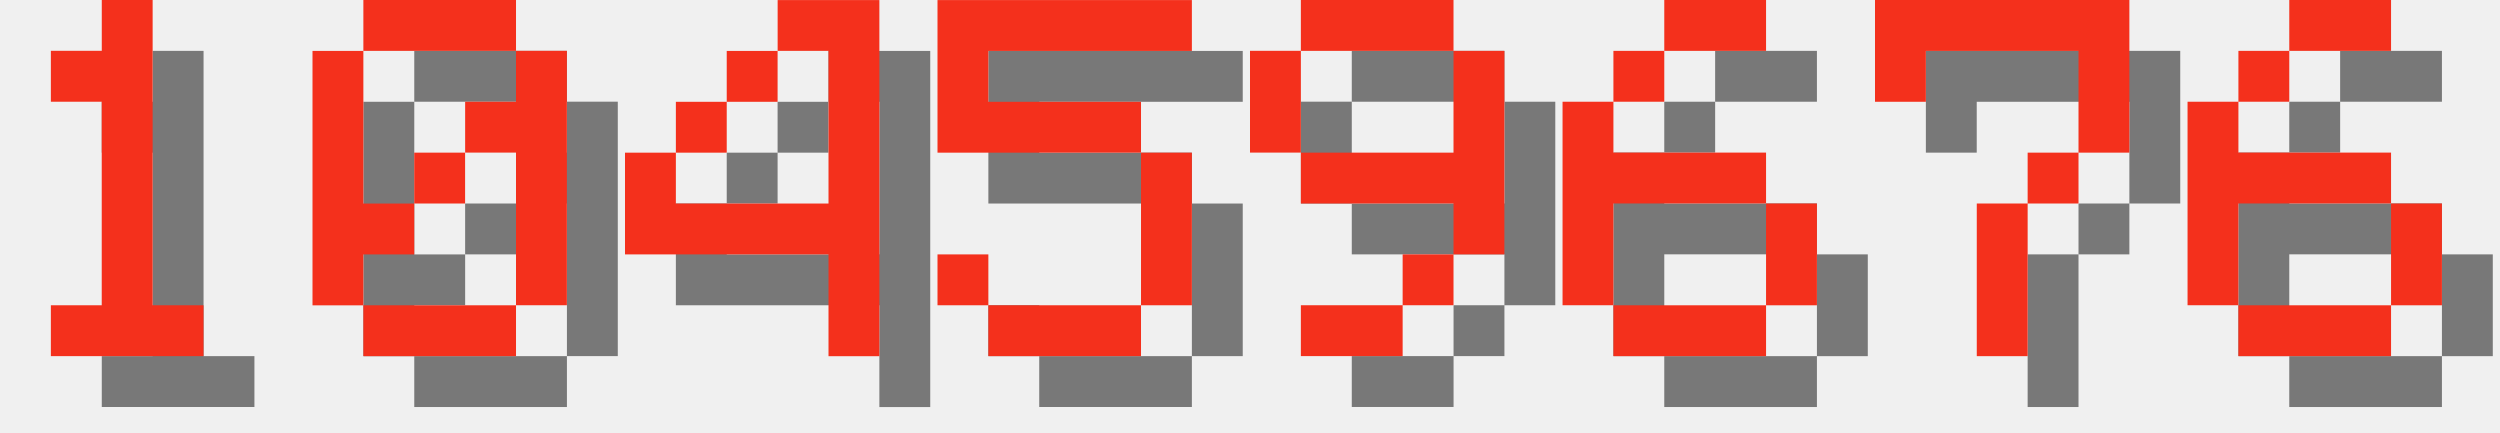
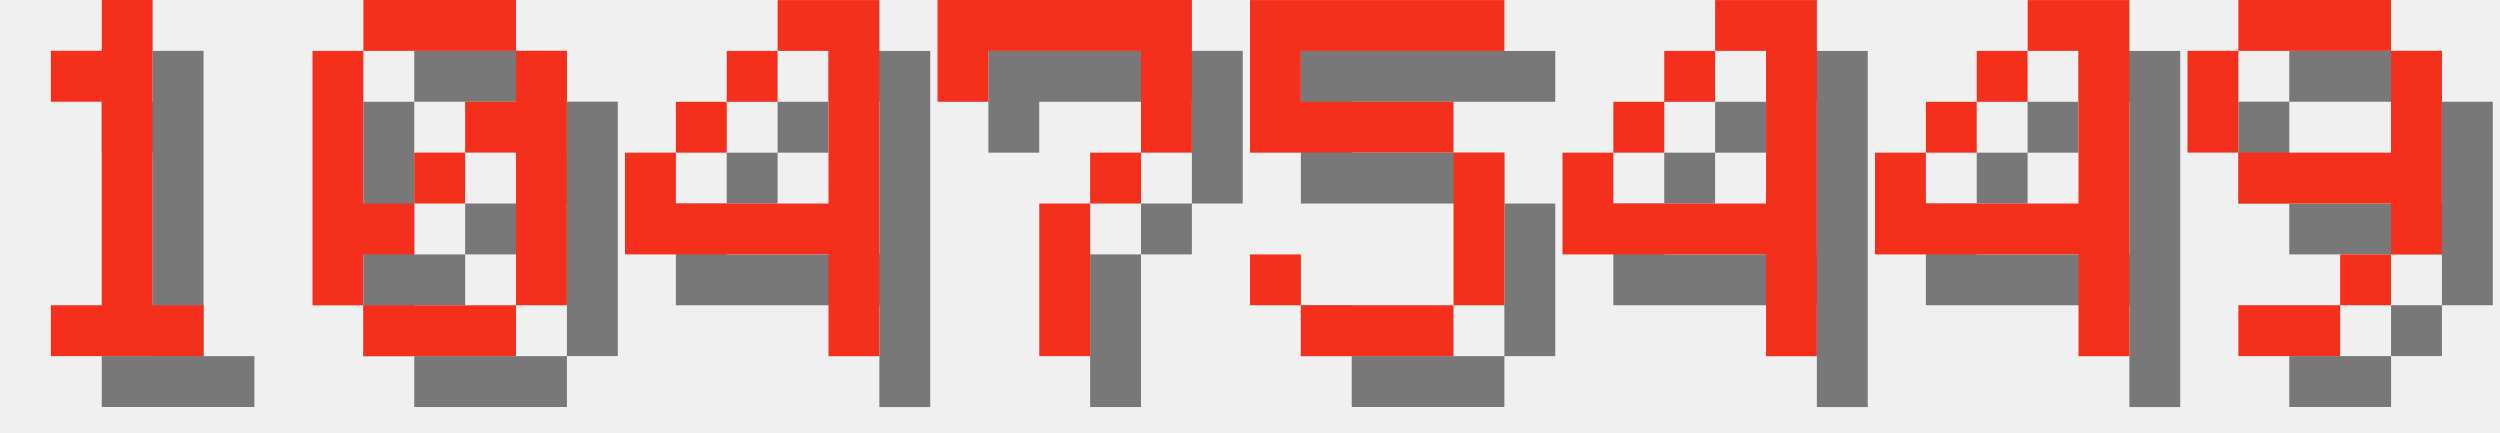
<svg xmlns="http://www.w3.org/2000/svg" version="1.1" width="208.0" height="36">
  <style>
        .text-foreground {
            fill: #F4301C;
        }
        .text-shadow {
            fill: #000000;
            fill-opacity: 0.5;
        }
    </style>
  <g class="digit" id="digit_1" transform="translate(0.0, 0), scale(4)">
    <path id="digit_1_shadow" class="text-shadow" d="m2.117 2.117v1.058h1.058v4.233h-1.058v1.058h3.175v-1.058h-1.058v-6.35h-1.058v1.058h-1.058z" fill-opacity=".5" style="paint-order:stroke fill markers" />
    <path id="digit_1_fg" class="text-foreground" d="m1.058 1.058v1.058h1.058v4.233h-1.058v1.058h3.175v-1.058h-1.058v-6.35h-1.058v1.058h-1.058z" fill="#fff" style="paint-order:stroke fill markers" />
  </g>
  <g class="digit" id="digit_0" transform="translate(26.0, 0), scale(4)">
    <path id="digit_0_shadow" class="text-shadow" d="m2.117 1.058v1.058h3.175v-1.058h-3.175zm3.175 1.058v1.058h-1.058v1.058h1.058v3.175h1.058v-5.292h-1.058zm0 5.292h-3.175v1.058h3.175v-1.058zm-3.175 0v-1.058h1.058v-1.058h-1.058v-3.175h-1.058v5.292h1.058zm1.058-2.117h1.058v-1.058h-1.058v1.058z" fill-opacity=".5" style="paint-order:stroke fill markers" />
    <path id="digit_0_fg" class="text-foreground" d="m1.058 0v1.058h3.175v-1.058h-3.175zm3.175 1.058v1.058h-1.058v1.058h1.058v3.175h1.058v-5.292h-1.058zm0 5.292h-3.175v1.058h3.175v-1.058zm-3.175 0v-1.058h1.058v-1.058h-1.058v-3.175h-1.058v5.292h1.058zm1.058-2.117h1.058v-1.058h-1.058v1.058z" fill="#fff" style="paint-order:stroke fill markers" />
  </g>
  <g class="digit" id="digit_4" transform="translate(52.0, 0), scale(4)">
    <path id="digit_4_shadow" class="text-shadow" d="m4.233 1.058v1.058h1.058v3.175h-3.175v-1.058h-1.058v2.117h4.233v2.117h1.058v-7.408h-2.117zm-2.117 3.175h1.058v-1.058h-1.058v1.058zm1.058-1.058h1.058v-1.058h-1.058v1.058z" fill-opacity=".5" style="paint-order:stroke fill markers" />
    <path id="digit_4_fg" class="text-foreground" d="m3.175 0v1.058h1.058v3.175h-3.175v-1.058h-1.058v2.117h4.233v2.117h1.058v-7.408h-2.117zm-2.117 3.175h1.058v-1.058h-1.058v1.058zm1.058-1.058h1.058v-1.058h-1.058v1.058z" fill="#fff" style="paint-order:stroke fill markers" />
  </g>
-   <g class="digit" id="digit_5" transform="translate(78.0, 0), scale(4)">
+   <g class="digit" id="digit_7" transform="translate(78.0, 0), scale(4)">
+     <path id="digit_7_shadow" class="text-shadow" d="m1.058 1.058 2e-6 2.117h1.058v-1.058h3.175v1.058l2e-7 1.058h-1.058v1.058h-1.058l4e-7 3.175 1.058 1e-7v-3.175h1.058v-1.058h1.058l5e-7 -1.058v-2.117z" fill-opacity=".5" style="paint-order:stroke fill markers" />
+     <path id="digit_7_fg" class="text-foreground" d="m0 0 2e-6 2.117h1.058v-1.058h3.175v1.058l2e-7 1.058h-1.058v1.058h-1.058l4e-7 3.175 1.058 1e-7v-3.175h1.058v-1.058h1.058l5e-7 -1.058v-2.117z" fill="#fff" style="paint-order:stroke fill markers" />
+   </g>
+   <g class="digit" id="digit_5" transform="translate(104.0, 0), scale(4)">
    <path id="digit_5_shadow" class="text-shadow" d="m1.058 1.058v3.175h4.233v3.175h-3.175v-1.058h-1.058v1.058h1.058v1.058h3.175v-1.058h1.058v-3.175h-1.058v-1.058h-3.175v-1.058h4.233v-1.058h-5.292z" fill-opacity=".5" style="paint-order:stroke fill markers" />
    <path id="digit_5_fg" class="text-foreground" d="m0 0v3.175h4.233v3.175h-3.175v-1.058h-1.058v1.058h1.058v1.058h3.175v-1.058h1.058v-3.175h-1.058v-1.058h-3.175v-1.058h4.233v-1.058h-5.292z" fill="#fff" style="paint-order:stroke fill markers" />
  </g>
-   <g class="digit" id="digit_9" transform="translate(104.0, 0), scale(4)">
+   <g class="digit" id="digit_4" transform="translate(130.0, 0), scale(4)">
+     <path id="digit_4_shadow" class="text-shadow" d="m4.233 1.058v1.058h1.058v3.175h-3.175v-1.058h-1.058v2.117h4.233v2.117h1.058v-7.408h-2.117zm-2.117 3.175h1.058v-1.058h-1.058v1.058zm1.058-1.058h1.058v-1.058h-1.058v1.058z" fill-opacity=".5" style="paint-order:stroke fill markers" />
+     <path id="digit_4_fg" class="text-foreground" d="m3.175 0v1.058h1.058v3.175h-3.175v-1.058h-1.058v2.117h4.233v2.117h1.058v-7.408h-2.117zm-2.117 3.175h1.058v-1.058h-1.058v1.058zm1.058-1.058h1.058v-1.058h-1.058v1.058z" fill="#fff" style="paint-order:stroke fill markers" />
+   </g>
+   <g class="digit" id="digit_4" transform="translate(156.0, 0), scale(4)">
+     <path id="digit_4_shadow" class="text-shadow" d="m4.233 1.058v1.058h1.058v3.175h-3.175v-1.058h-1.058v2.117h4.233v2.117h1.058v-7.408h-2.117zm-2.117 3.175h1.058v-1.058h-1.058v1.058zm1.058-1.058h1.058v-1.058h-1.058v1.058z" fill-opacity=".5" style="paint-order:stroke fill markers" />
+     <path id="digit_4_fg" class="text-foreground" d="m3.175 0v1.058h1.058v3.175h-3.175v-1.058h-1.058v2.117h4.233v2.117h1.058v-7.408h-2.117zm-2.117 3.175h1.058v-1.058h-1.058v1.058zm1.058-1.058h1.058v-1.058h-1.058v1.058z" fill="#fff" style="paint-order:stroke fill markers" />
+   </g>
+   <g class="digit" id="digit_9" transform="translate(182.0, 0), scale(4)">
    <path id="digit_9_shadow" class="text-shadow" d="m2.117 1.058v1.058h3.175v-1.058h-3.175zm3.175 1.058v2.117h-3.175v1.058h3.175v1.058h1.058v-4.233h-1.058zm0 4.233h-1.058v1.058h1.058v-1.058zm-1.058 1.058h-2.117v1.058h2.117v-1.058zm-2.117-3.175v-2.117h-1.058v2.117h1.058z" fill-opacity=".5" style="paint-order:stroke fill markers" />
    <path id="digit_9_fg" class="text-foreground" d="m1.058 0v1.058h3.175v-1.058h-3.175zm3.175 1.058v2.117h-3.175v1.058h3.175v1.058h1.058v-4.233h-1.058zm0 4.233h-1.058v1.058h1.058v-1.058zm-1.058 1.058h-2.117v1.058h2.117v-1.058zm-2.117-3.175v-2.117h-1.058v2.117h1.058z" fill="#fff" style="paint-order:stroke fill markers" />
  </g>
-   <g class="digit" id="digit_6" transform="translate(130.0, 0), scale(4)">
-     <path id="digit_6_shadow" class="text-shadow" d="m3.175 1.058v1.058h2.117v-1.058h-2.117zm0 1.058h-1.058v1.058h1.058v-1.058zm-1.058 1.058h-1.058v4.233h1.058v-2.117h3.175v-1.058h-3.175v-1.058zm3.175 2.117v2.117h1.058v-2.117h-1.058zm0 2.117h-3.175v1.058h3.175v-1.058z" fill-opacity=".5" style="paint-order:stroke fill markers" />
-     <path id="digit_6_fg" class="text-foreground" d="m2.117 0v1.058h2.117v-1.058h-2.117zm0 1.058h-1.058v1.058h1.058v-1.058zm-1.058 1.058h-1.058v4.233h1.058v-2.117h3.175v-1.058h-3.175v-1.058zm3.175 2.117v2.117h1.058v-2.117h-1.058zm0 2.117h-3.175v1.058h3.175v-1.058z" fill="#fff" style="paint-order:stroke fill markers" />
-   </g>
-   <g class="digit" id="digit_7" transform="translate(156.0, 0), scale(4)">
-     <path id="digit_7_shadow" class="text-shadow" d="m1.058 1.058 2e-6 2.117h1.058v-1.058h3.175v1.058l2e-7 1.058h-1.058v1.058h-1.058l4e-7 3.175 1.058 1e-7v-3.175h1.058v-1.058h1.058l5e-7 -1.058v-2.117z" fill-opacity=".5" style="paint-order:stroke fill markers" />
-     <path id="digit_7_fg" class="text-foreground" d="m0 0 2e-6 2.117h1.058v-1.058h3.175v1.058l2e-7 1.058h-1.058v1.058h-1.058l4e-7 3.175 1.058 1e-7v-3.175h1.058v-1.058h1.058l5e-7 -1.058v-2.117z" fill="#fff" style="paint-order:stroke fill markers" />
-   </g>
-   <g class="digit" id="digit_6" transform="translate(182.0, 0), scale(4)">
-     <path id="digit_6_shadow" class="text-shadow" d="m3.175 1.058v1.058h2.117v-1.058h-2.117zm0 1.058h-1.058v1.058h1.058v-1.058zm-1.058 1.058h-1.058v4.233h1.058v-2.117h3.175v-1.058h-3.175v-1.058zm3.175 2.117v2.117h1.058v-2.117h-1.058zm0 2.117h-3.175v1.058h3.175v-1.058z" fill-opacity=".5" style="paint-order:stroke fill markers" />
-     <path id="digit_6_fg" class="text-foreground" d="m2.117 0v1.058h2.117v-1.058h-2.117zm0 1.058h-1.058v1.058h1.058v-1.058zm-1.058 1.058h-1.058v4.233h1.058v-2.117h3.175v-1.058h-3.175v-1.058zm3.175 2.117v2.117h1.058v-2.117h-1.058zm0 2.117h-3.175v1.058h3.175v-1.058z" fill="#fff" style="paint-order:stroke fill markers" />
-   </g>
</svg>
